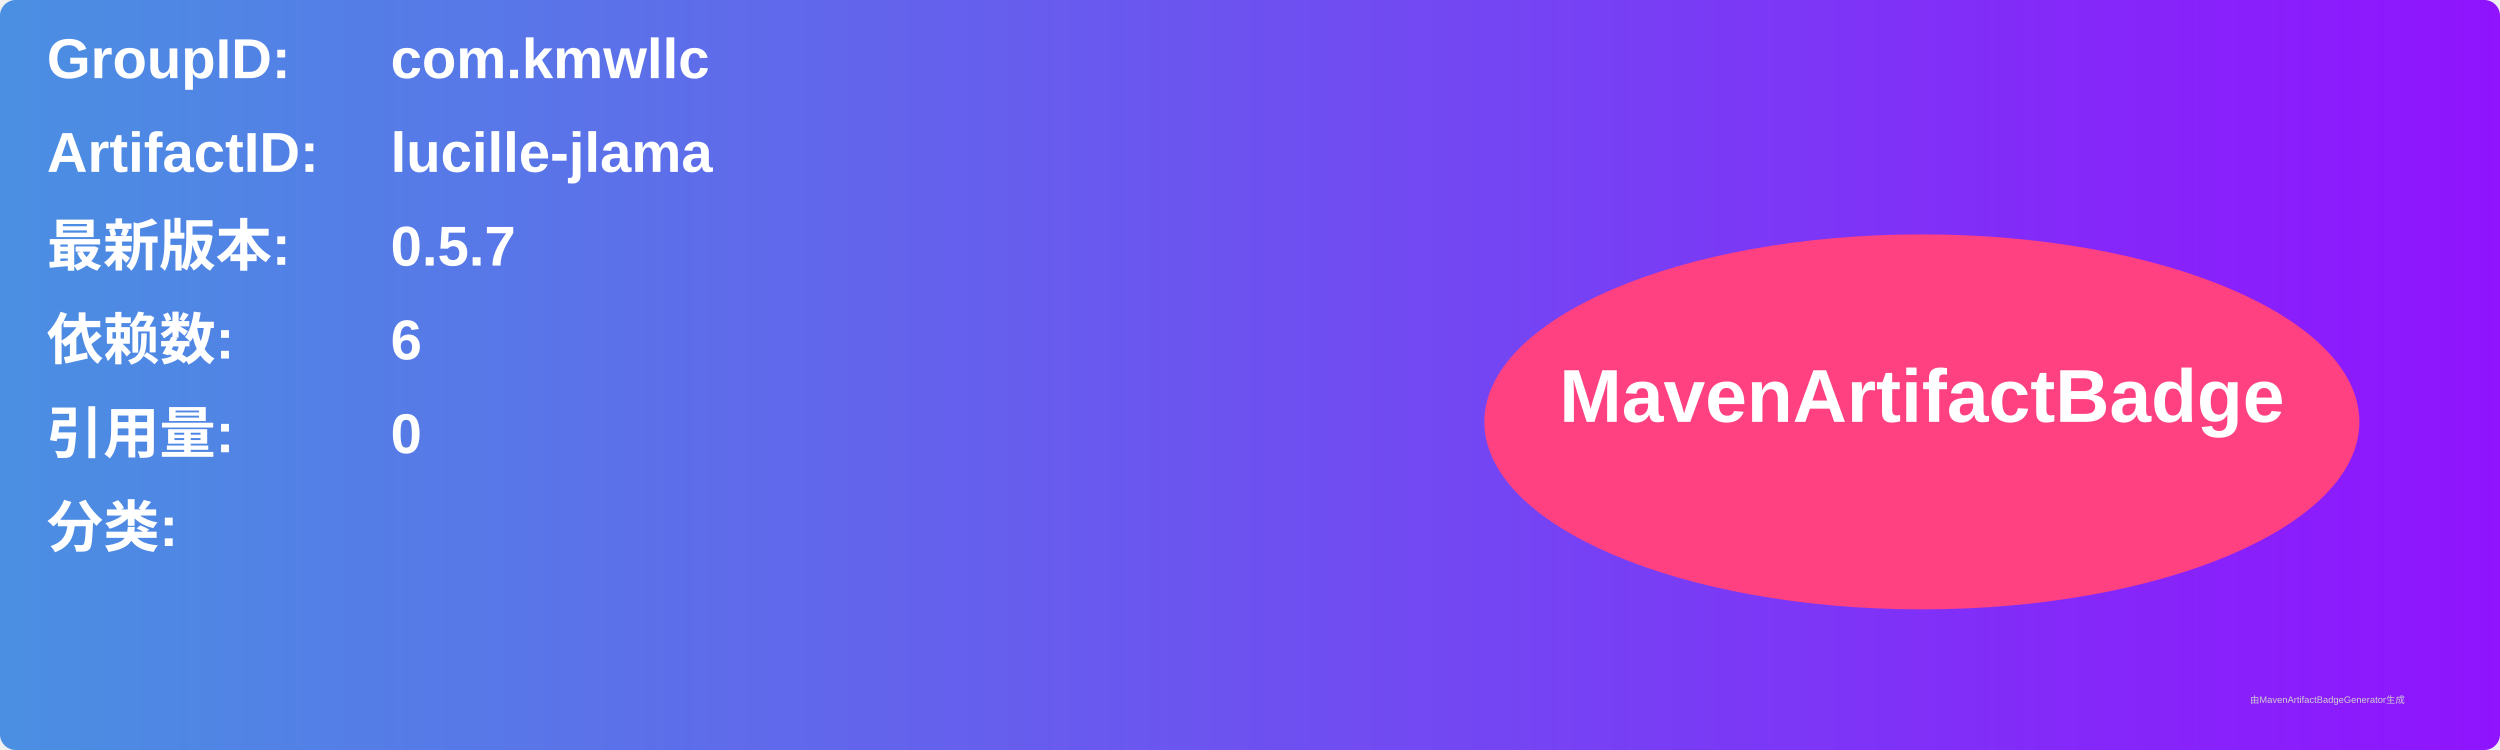
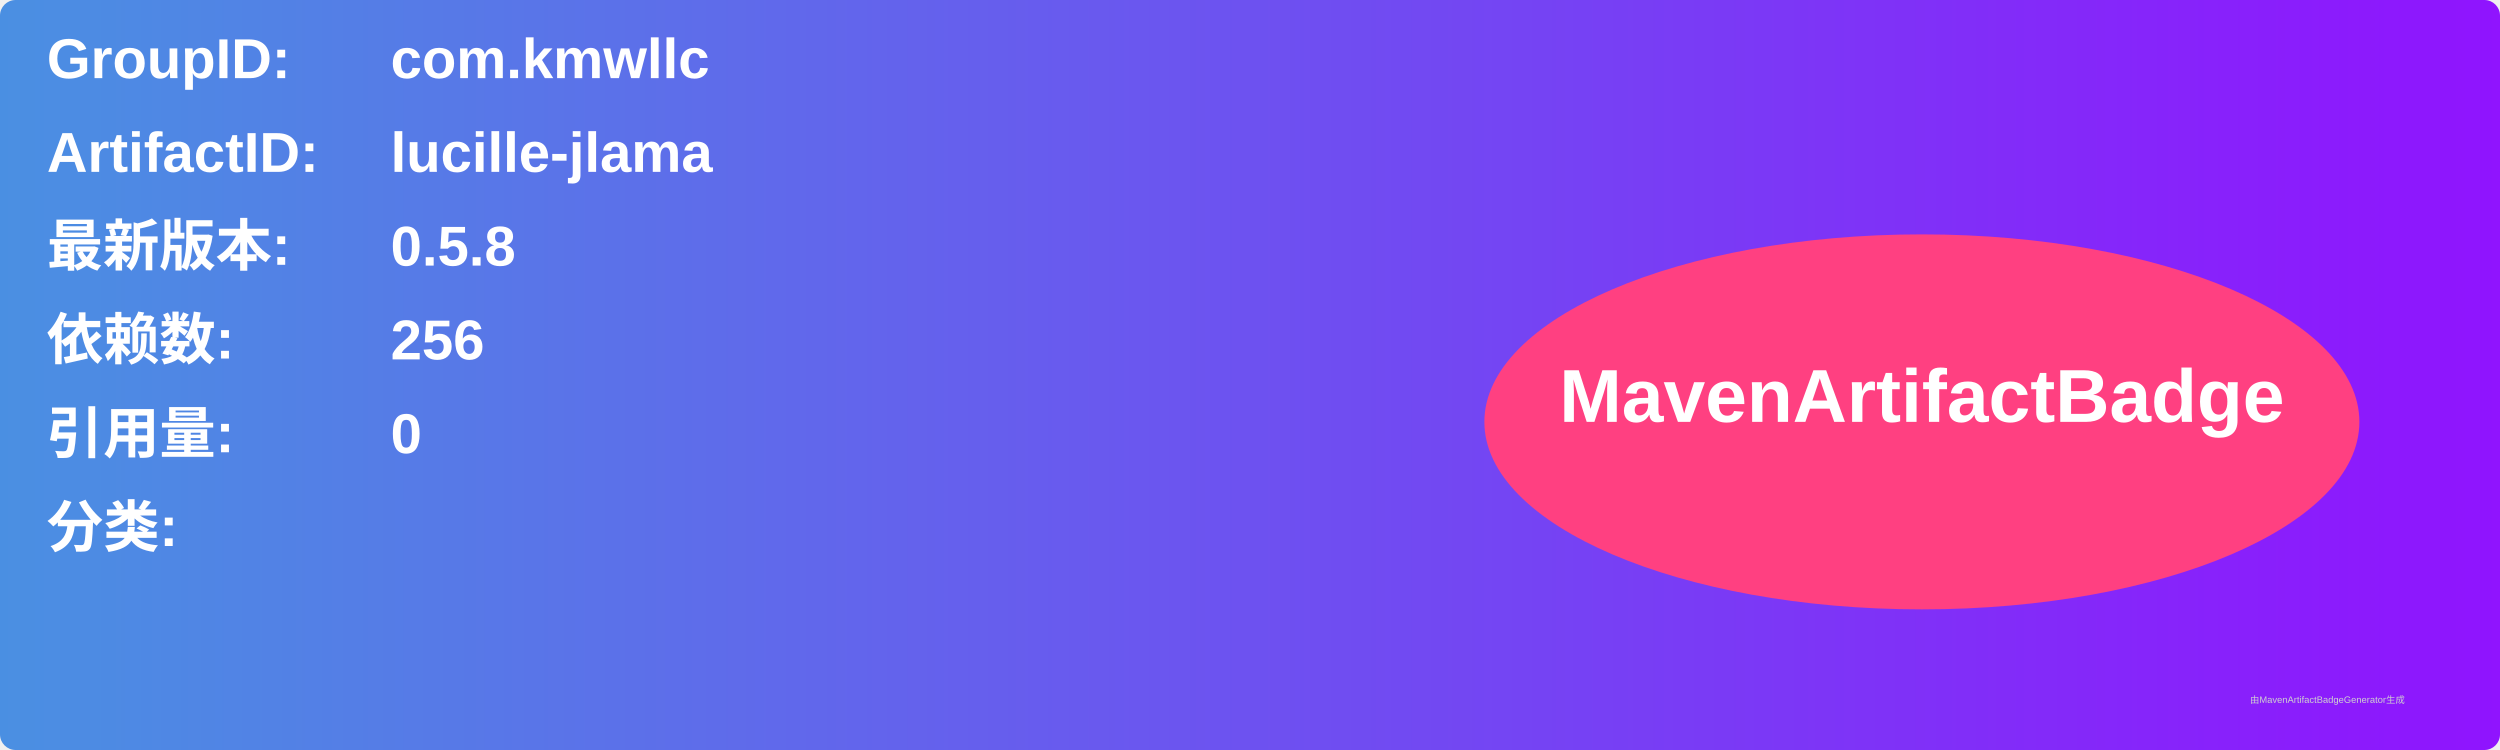
<svg xmlns="http://www.w3.org/2000/svg" width="800" height="240" viewBox="0 0 800 240">
  <linearGradient id="grad" x1="0%" y1="0%" x2="100%" y2="0%">
    <stop offset="0%" stop-color="#4a90e2" />
    <stop offset="100%" stop-color="#9013fe" />
  </linearGradient>
  <rect width="100%" height="100%" rx="5" ry="5" fill="url(#grad)" />
  <g transform="translate(15, 15)">
    <text x="0" y="10" font-family="Arial" font-size="18" fill="white" font-weight="bold" width="260">GroupID:</text>
    <text x="110" y="10" font-family="Arial" font-size="18" fill="white" font-weight="bold" width="460">com.kmwllc</text>
    <text x="0" y="40" font-family="Arial" font-size="18" fill="white" font-weight="bold" width="260">ArtifactID:</text>
    <text x="110" y="40" font-family="Arial" font-size="18" fill="white" font-weight="bold" width="460">lucille-jlama</text>
    <text x="0" y="70" font-family="Arial" font-size="18" fill="white" font-weight="bold">最新版本:</text>
    <text x="110" y="70" font-family="Arial" font-size="18" fill="white" font-weight="bold">
-       <tspan font-weight="bold">0.5.7</tspan>
+       <tspan font-weight="bold">0.5.8</tspan>
    </text>
    <text x="0" y="100" font-family="Arial" font-size="18" fill="white" font-weight="bold">依赖数: </text>
    <text x="110" y="100" font-family="Arial" font-size="18" fill="white">
-       <tspan font-weight="bold">6</tspan>
+       <tspan font-weight="bold">256</tspan>
    </text>
    <text x="0" y="130" font-family="Arial" font-size="18" fill="white" font-weight="bold">引用量: </text>
    <text x="110" y="130" font-family="Arial" font-size="18" fill="white">
      <tspan font-weight="bold">0</tspan>
    </text>
    <text x="0" y="160" font-family="Arial" font-size="18" fill="white" font-weight="bold">分类:</text>
    <text x="10" y="190" font-family="Arial" font-size="10" fill="white">
      <tspan font-weight="bold" />
    </text>
    <ellipse cx="600" cy="120" rx="140" ry="60" fill="#ff4081" />
    <text x="600" y="120" text-anchor="middle" font-family="Arial" font-size="24" fill="white" font-weight="bold">MavenArtifactBadge</text>
  </g>
  <text x="720" y="225" font-family="Arial" font-size="3" fill="#d0d0d0">由MavenArtifactBadgeGenerator生成</text>
</svg>
